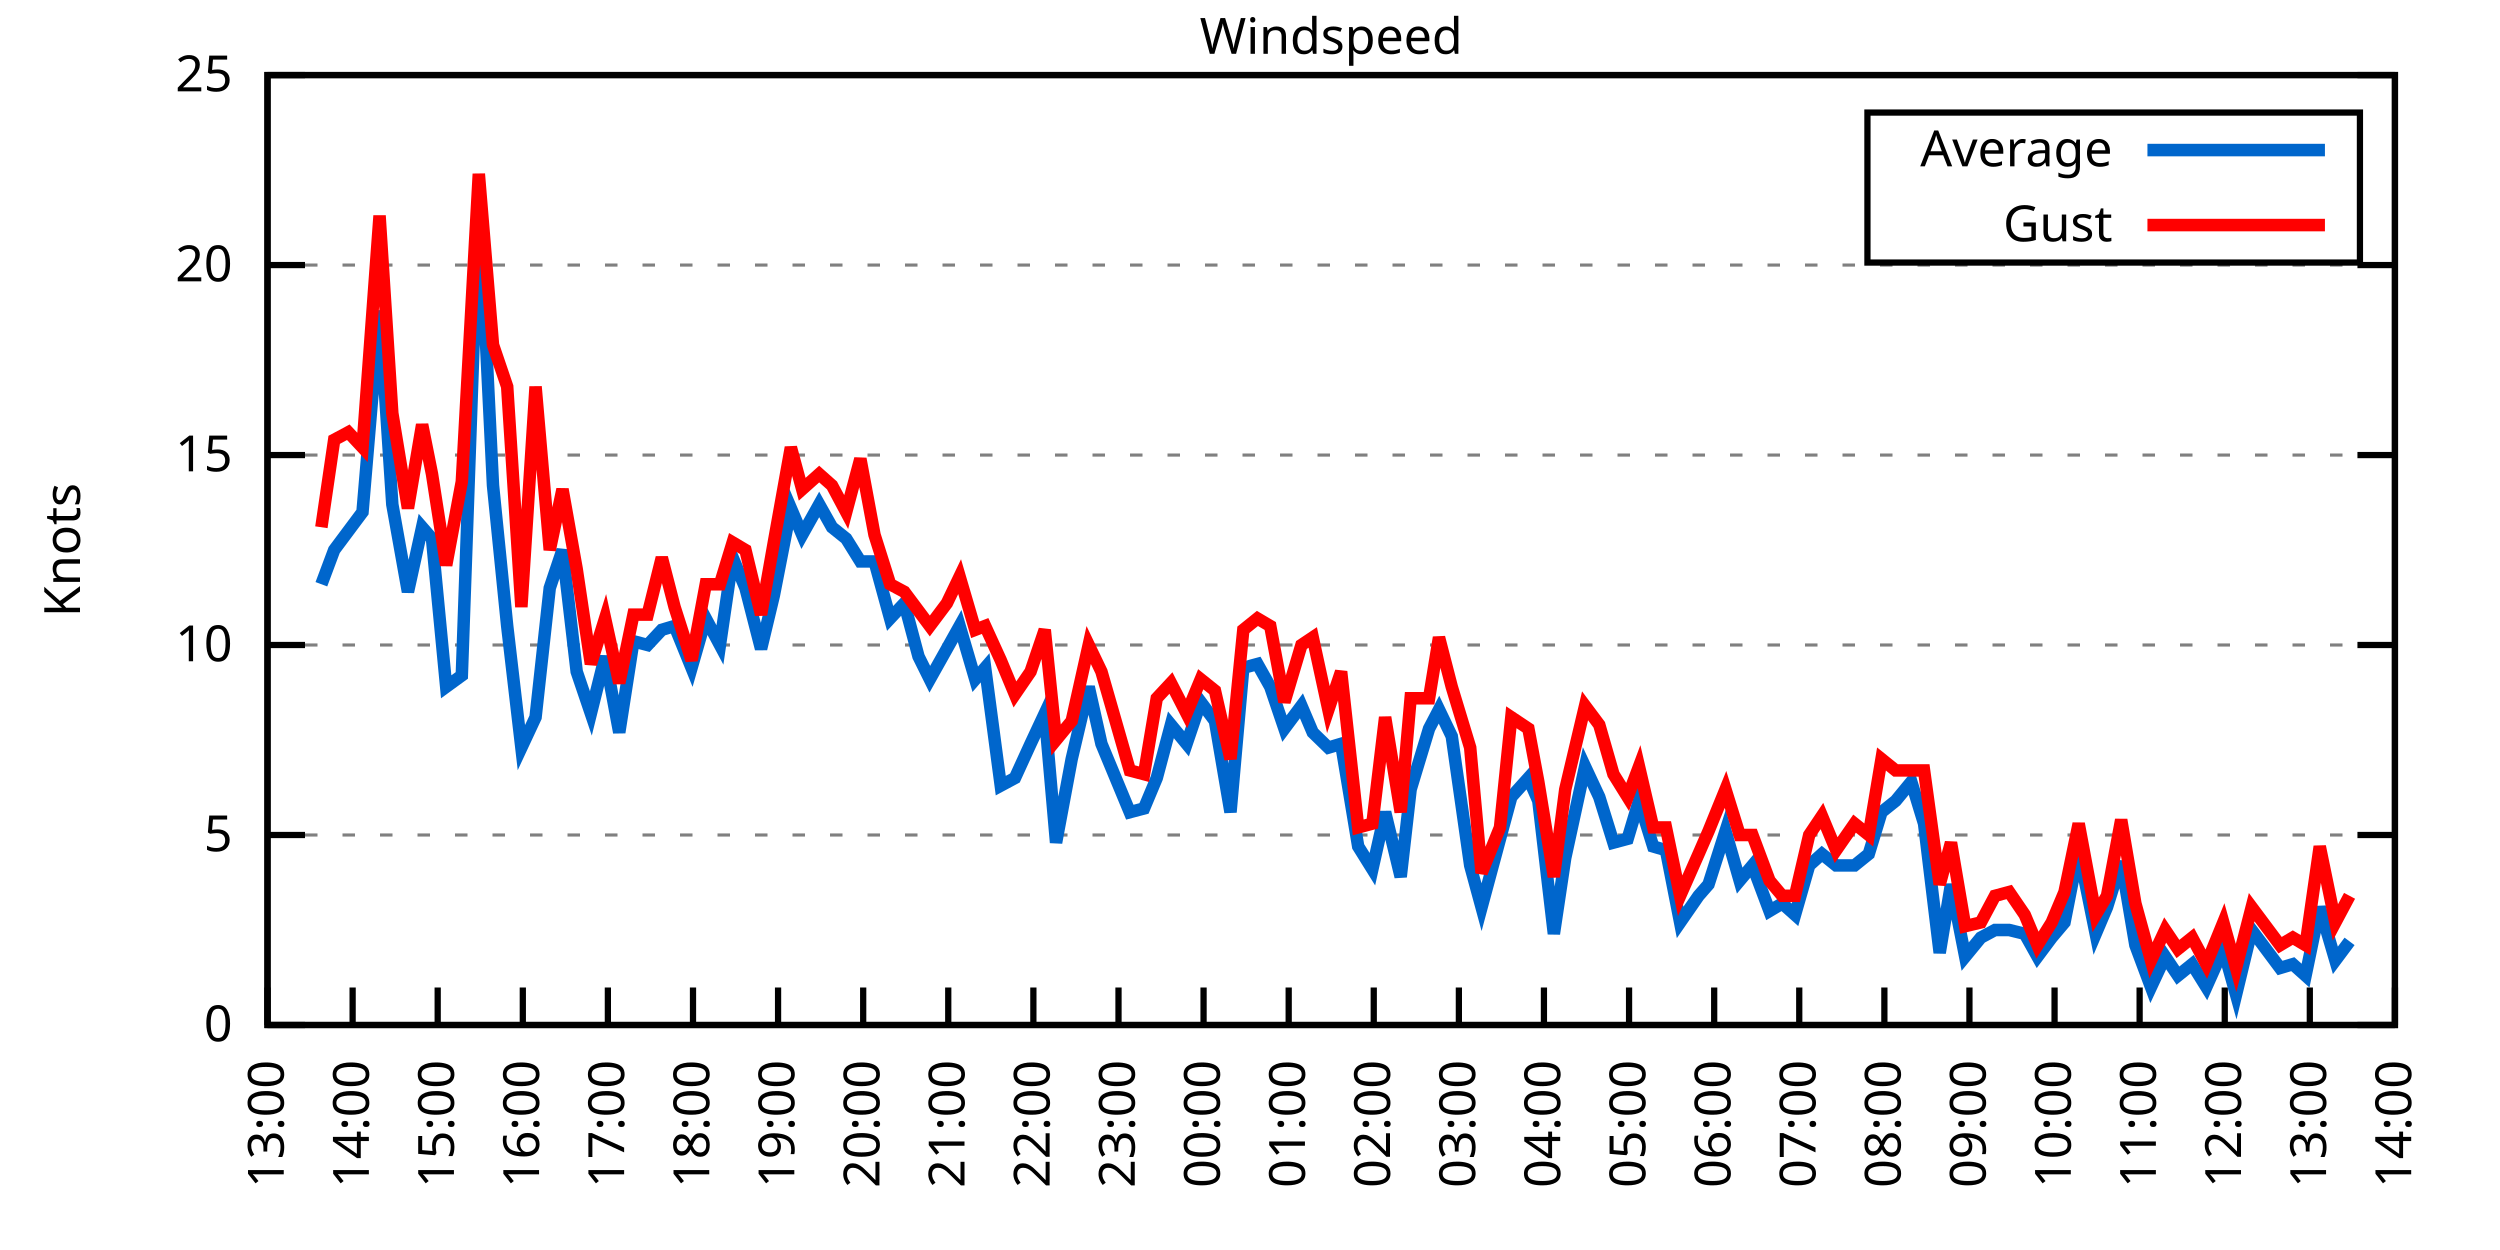
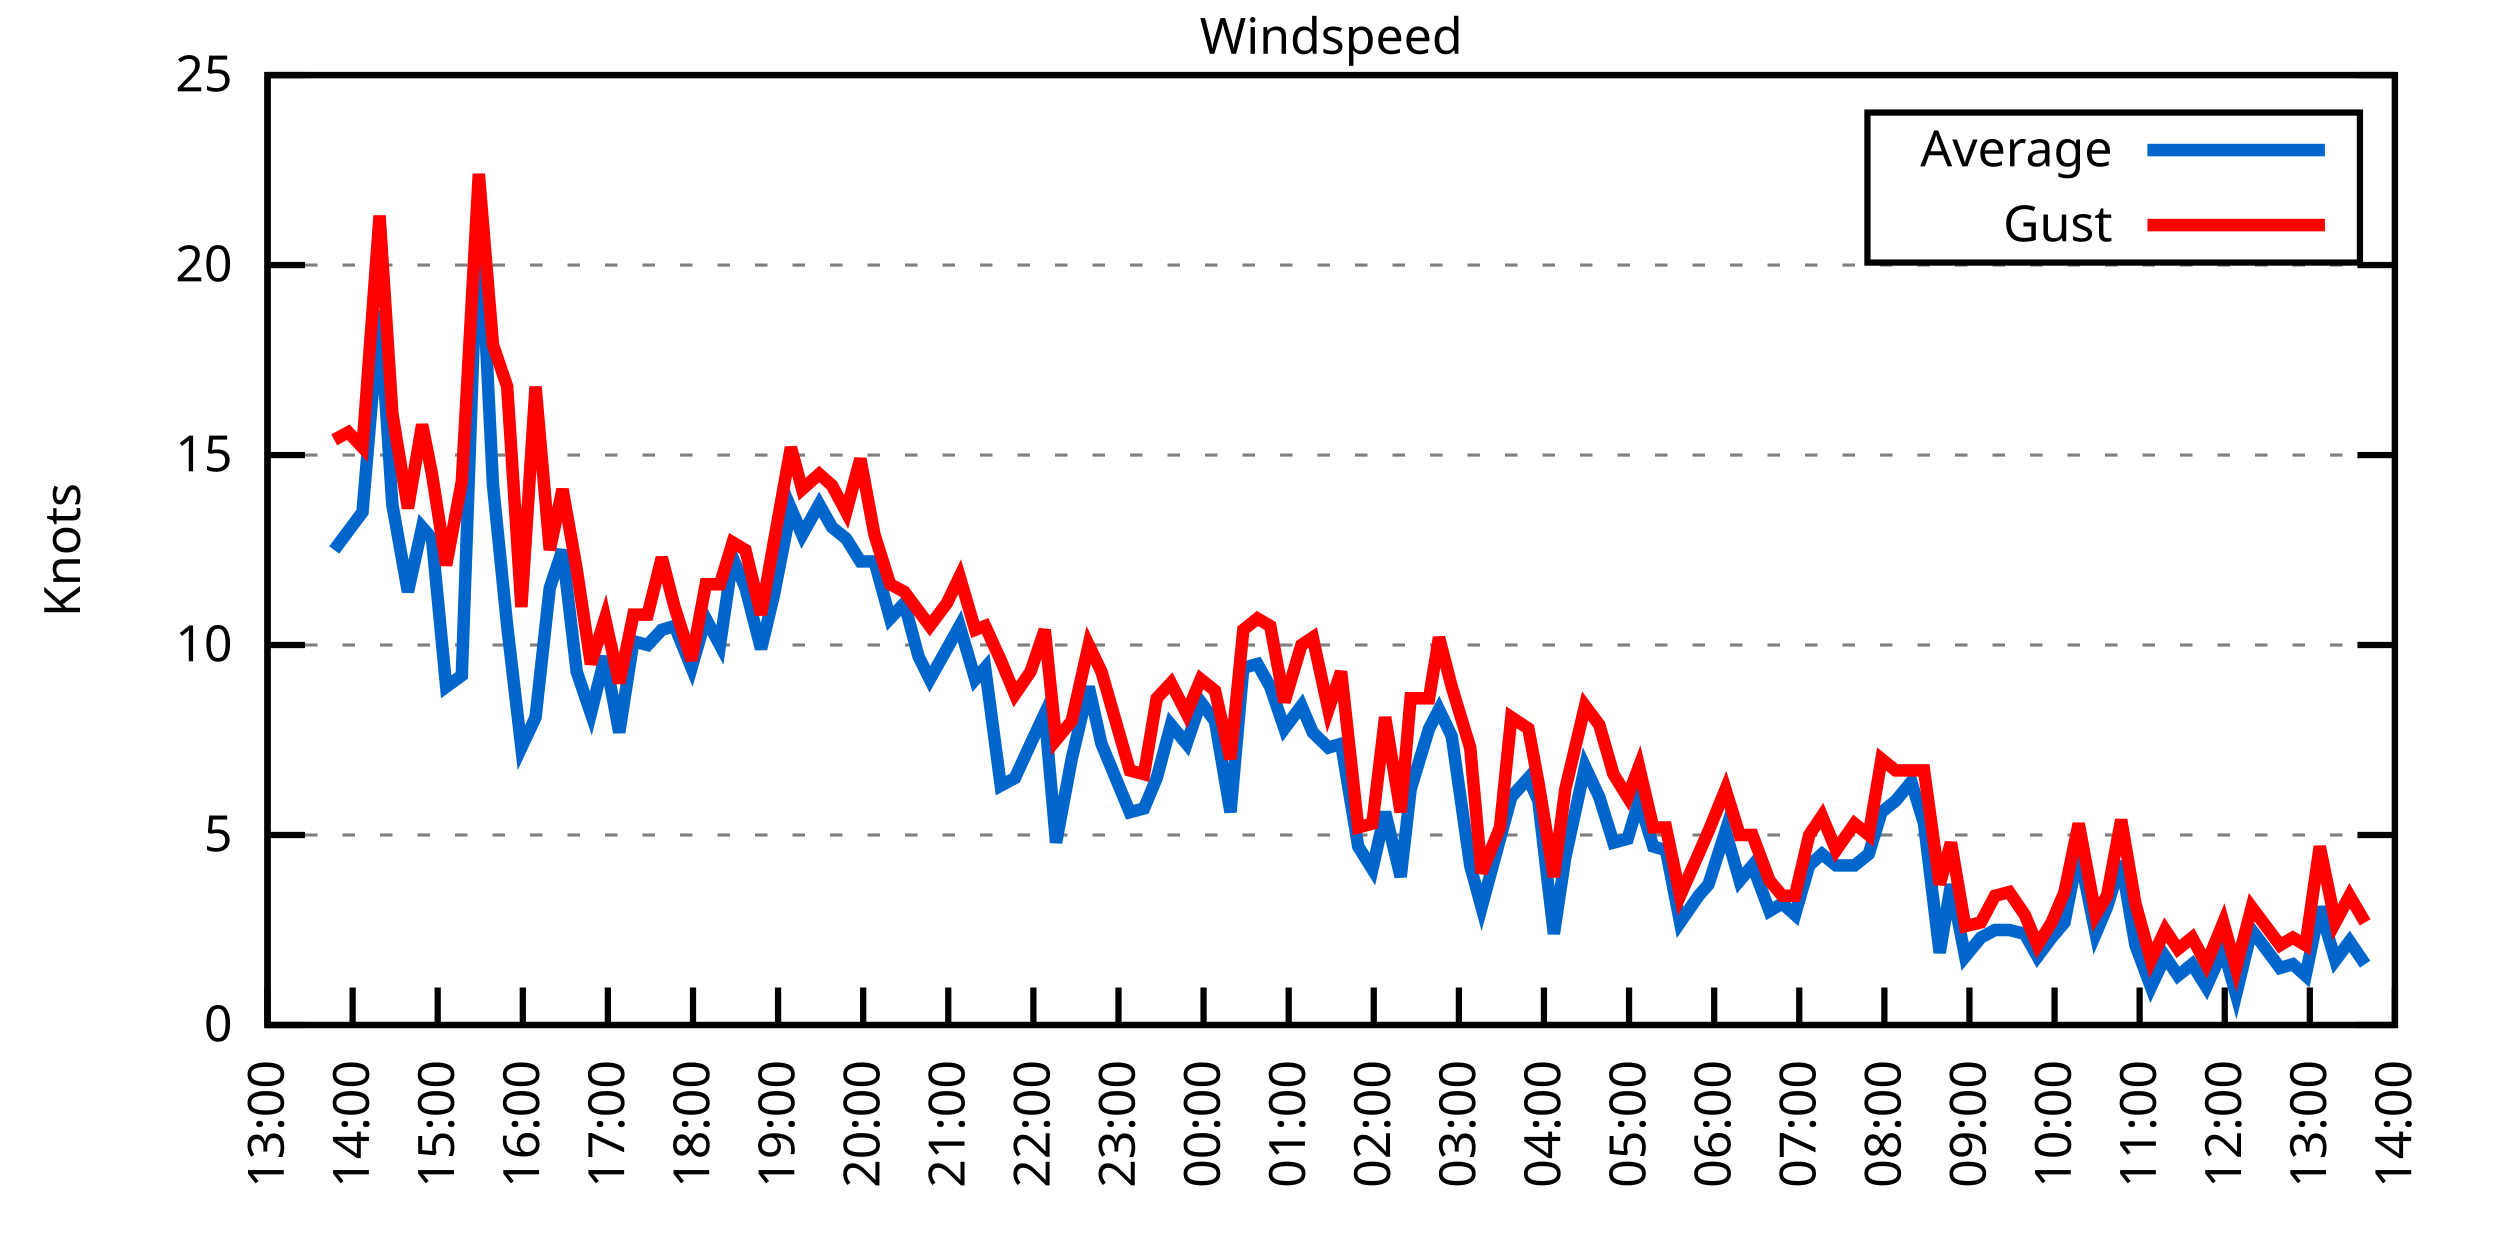
<svg xmlns="http://www.w3.org/2000/svg" xmlns:xlink="http://www.w3.org/1999/xlink" width="400" height="200" viewBox="0 0 400 200">
  <g id="gnuplot_canvas">
    <rect x="0" y="0" width="400" height="200" fill="none" />
    <defs>
      <circle id="gpDot" r="0.5" stroke-width="0.5" stroke="currentColor" />
      <path id="gpPt0" stroke-width="0.333" stroke="currentColor" d="M-1,0 h2 M0,-1 v2" />
      <path id="gpPt1" stroke-width="0.333" stroke="currentColor" d="M-1,-1 L1,1 M1,-1 L-1,1" />
      <path id="gpPt2" stroke-width="0.333" stroke="currentColor" d="M-1,0 L1,0 M0,-1 L0,1 M-1,-1 L1,1 M-1,1 L1,-1" />
      <rect id="gpPt3" stroke-width="0.333" stroke="currentColor" x="-1" y="-1" width="2" height="2" />
      <rect id="gpPt4" stroke-width="0.333" stroke="currentColor" fill="currentColor" x="-1" y="-1" width="2" height="2" />
      <circle id="gpPt5" stroke-width="0.333" stroke="currentColor" cx="0" cy="0" r="1" />
      <use xlink:href="#gpPt5" id="gpPt6" fill="currentColor" stroke="none" />
      <path id="gpPt7" stroke-width="0.333" stroke="currentColor" d="M0,-1.33 L-1.33,0.67 L1.33,0.67 z" />
      <use xlink:href="#gpPt7" id="gpPt8" fill="currentColor" stroke="none" />
      <use xlink:href="#gpPt7" id="gpPt9" stroke="currentColor" transform="rotate(180)" />
      <use xlink:href="#gpPt9" id="gpPt10" fill="currentColor" stroke="none" />
      <use xlink:href="#gpPt3" id="gpPt11" stroke="currentColor" transform="rotate(45)" />
      <use xlink:href="#gpPt11" id="gpPt12" fill="currentColor" stroke="none" />
      <path id="gpPt13" stroke-width="0.333" stroke="currentColor" d="M0,1.330 L1.265,0.411 L0.782,-1.067 L-0.782,-1.076 L-1.265,0.411 z" />
      <use xlink:href="#gpPt13" id="gpPt14" fill="currentColor" stroke="none" />
      <filter id="textbox" filterUnits="objectBoundingBox" x="0" y="0" height="1" width="1">
        <feFlood flood-color="white" flood-opacity="1" result="bgnd" />
        <feComposite in="SourceGraphic" in2="bgnd" operator="atop" />
      </filter>
      <filter id="greybox" filterUnits="objectBoundingBox" x="0" y="0" height="1" width="1">
        <feFlood flood-color="lightgrey" flood-opacity="1" result="grey" />
        <feComposite in="SourceGraphic" in2="grey" operator="atop" />
      </filter>
    </defs>
    <g fill="none" color="white" stroke="currentColor" stroke-width="1.00" stroke-linecap="butt" stroke-linejoin="miter">
</g>
    <g fill="none" color="black" stroke="currentColor" stroke-width="1.00" stroke-linecap="butt" stroke-linejoin="miter">
      <g stroke="none" shape-rendering="crispEdges">
        <polygon fill="rgb(255, 255, 255)" points="42.80,164.00 383.18,164.00 383.18,12.02 42.80,12.02 " />
      </g>
    </g>
    <g fill="none" color="black" stroke="currentColor" stroke-width="1.00" stroke-linecap="butt" stroke-linejoin="miter">
</g>
    <g fill="none" color="black" stroke="black" stroke-width="0.50" stroke-linecap="butt" stroke-linejoin="miter">
</g>
    <g fill="none" color="gray" stroke="currentColor" stroke-width="0.50" stroke-linecap="butt" stroke-linejoin="miter">
      <path stroke="gray" stroke-dasharray="2,4" class="gridline" d="M42.80,164.00 L383.19,164.00  " />
    </g>
    <g fill="none" color="gray" stroke="gray" stroke-width="1.00" stroke-linecap="butt" stroke-linejoin="miter">
</g>
    <g fill="none" color="black" stroke="currentColor" stroke-width="1.00" stroke-linecap="butt" stroke-linejoin="miter">
      <path stroke="black" d="M42.80,164.00 L48.80,164.00 M383.19,164.00 L377.19,164.00  " />
      <g transform="translate(37.20,166.60)" stroke="none" fill="black" font-family="Sans" font-size="8.00" text-anchor="end">
        <text>
          <tspan font-family="Sans"> 0</tspan>
        </text>
      </g>
    </g>
    <g fill="none" color="black" stroke="currentColor" stroke-width="1.00" stroke-linecap="butt" stroke-linejoin="miter">
</g>
    <g fill="none" color="black" stroke="black" stroke-width="0.50" stroke-linecap="butt" stroke-linejoin="miter">
</g>
    <g fill="none" color="gray" stroke="currentColor" stroke-width="0.50" stroke-linecap="butt" stroke-linejoin="miter">
      <path stroke="gray" stroke-dasharray="2,4" class="gridline" d="M42.80,133.60 L383.19,133.60  " />
    </g>
    <g fill="none" color="gray" stroke="gray" stroke-width="1.00" stroke-linecap="butt" stroke-linejoin="miter">
</g>
    <g fill="none" color="black" stroke="currentColor" stroke-width="1.00" stroke-linecap="butt" stroke-linejoin="miter">
      <path stroke="black" d="M42.80,133.60 L48.80,133.60 M383.19,133.60 L377.19,133.60  " />
      <g transform="translate(37.20,136.20)" stroke="none" fill="black" font-family="Sans" font-size="8.00" text-anchor="end">
        <text>
          <tspan font-family="Sans"> 5</tspan>
        </text>
      </g>
    </g>
    <g fill="none" color="black" stroke="currentColor" stroke-width="1.00" stroke-linecap="butt" stroke-linejoin="miter">
</g>
    <g fill="none" color="black" stroke="black" stroke-width="0.50" stroke-linecap="butt" stroke-linejoin="miter">
</g>
    <g fill="none" color="gray" stroke="currentColor" stroke-width="0.50" stroke-linecap="butt" stroke-linejoin="miter">
      <path stroke="gray" stroke-dasharray="2,4" class="gridline" d="M42.80,103.20 L383.19,103.20  " />
    </g>
    <g fill="none" color="gray" stroke="gray" stroke-width="1.00" stroke-linecap="butt" stroke-linejoin="miter">
</g>
    <g fill="none" color="black" stroke="currentColor" stroke-width="1.00" stroke-linecap="butt" stroke-linejoin="miter">
      <path stroke="black" d="M42.80,103.20 L48.80,103.20 M383.19,103.20 L377.19,103.20  " />
      <g transform="translate(37.20,105.80)" stroke="none" fill="black" font-family="Sans" font-size="8.00" text-anchor="end">
        <text>
          <tspan font-family="Sans"> 10</tspan>
        </text>
      </g>
    </g>
    <g fill="none" color="black" stroke="currentColor" stroke-width="1.00" stroke-linecap="butt" stroke-linejoin="miter">
</g>
    <g fill="none" color="black" stroke="black" stroke-width="0.50" stroke-linecap="butt" stroke-linejoin="miter">
</g>
    <g fill="none" color="gray" stroke="currentColor" stroke-width="0.50" stroke-linecap="butt" stroke-linejoin="miter">
      <path stroke="gray" stroke-dasharray="2,4" class="gridline" d="M42.80,72.81 L383.19,72.81  " />
    </g>
    <g fill="none" color="gray" stroke="gray" stroke-width="1.00" stroke-linecap="butt" stroke-linejoin="miter">
</g>
    <g fill="none" color="black" stroke="currentColor" stroke-width="1.00" stroke-linecap="butt" stroke-linejoin="miter">
      <path stroke="black" d="M42.80,72.81 L48.80,72.81 M383.19,72.81 L377.19,72.81  " />
      <g transform="translate(37.20,75.41)" stroke="none" fill="black" font-family="Sans" font-size="8.00" text-anchor="end">
        <text>
          <tspan font-family="Sans"> 15</tspan>
        </text>
      </g>
    </g>
    <g fill="none" color="black" stroke="currentColor" stroke-width="1.00" stroke-linecap="butt" stroke-linejoin="miter">
</g>
    <g fill="none" color="black" stroke="black" stroke-width="0.50" stroke-linecap="butt" stroke-linejoin="miter">
</g>
    <g fill="none" color="gray" stroke="currentColor" stroke-width="0.50" stroke-linecap="butt" stroke-linejoin="miter">
      <path stroke="gray" stroke-dasharray="2,4" class="gridline" d="M42.80,42.41 L383.19,42.41  " />
    </g>
    <g fill="none" color="gray" stroke="gray" stroke-width="1.00" stroke-linecap="butt" stroke-linejoin="miter">
</g>
    <g fill="none" color="black" stroke="currentColor" stroke-width="1.00" stroke-linecap="butt" stroke-linejoin="miter">
      <path stroke="black" d="M42.80,42.41 L48.80,42.41 M383.19,42.41 L377.19,42.41  " />
      <g transform="translate(37.20,45.01)" stroke="none" fill="black" font-family="Sans" font-size="8.00" text-anchor="end">
        <text>
          <tspan font-family="Sans"> 20</tspan>
        </text>
      </g>
    </g>
    <g fill="none" color="black" stroke="currentColor" stroke-width="1.00" stroke-linecap="butt" stroke-linejoin="miter">
</g>
    <g fill="none" color="black" stroke="black" stroke-width="0.50" stroke-linecap="butt" stroke-linejoin="miter">
</g>
    <g fill="none" color="gray" stroke="currentColor" stroke-width="0.50" stroke-linecap="butt" stroke-linejoin="miter">
      <path stroke="gray" stroke-dasharray="2,4" class="gridline" d="M42.80,12.01 L383.19,12.01  " />
    </g>
    <g fill="none" color="gray" stroke="gray" stroke-width="1.00" stroke-linecap="butt" stroke-linejoin="miter">
</g>
    <g fill="none" color="black" stroke="currentColor" stroke-width="1.00" stroke-linecap="butt" stroke-linejoin="miter">
      <path stroke="black" d="M42.80,12.01 L48.80,12.01 M383.19,12.01 L377.19,12.01  " />
      <g transform="translate(37.20,14.61)" stroke="none" fill="black" font-family="Sans" font-size="8.00" text-anchor="end">
        <text>
          <tspan font-family="Sans"> 25</tspan>
        </text>
      </g>
    </g>
    <g fill="none" color="black" stroke="currentColor" stroke-width="1.00" stroke-linecap="butt" stroke-linejoin="miter">
      <path stroke="black" d="M42.80,164.00 L42.80,158.00  " />
      <g transform="translate(45.40,169.60) rotate(270.00)" stroke="none" fill="black" font-family="Sans" font-size="8.00" text-anchor="end">
        <text>
          <tspan font-family="Sans">13:00</tspan>
        </text>
      </g>
    </g>
    <g fill="none" color="black" stroke="currentColor" stroke-width="1.00" stroke-linecap="butt" stroke-linejoin="miter">
      <path stroke="black" d="M56.42,164.00 L56.42,158.00  " />
      <g transform="translate(59.02,169.60) rotate(270.00)" stroke="none" fill="black" font-family="Sans" font-size="8.00" text-anchor="end">
        <text>
          <tspan font-family="Sans">14:00</tspan>
        </text>
      </g>
    </g>
    <g fill="none" color="black" stroke="currentColor" stroke-width="1.00" stroke-linecap="butt" stroke-linejoin="miter">
      <path stroke="black" d="M70.03,164.00 L70.03,158.00  " />
      <g transform="translate(72.63,169.60) rotate(270.00)" stroke="none" fill="black" font-family="Sans" font-size="8.00" text-anchor="end">
        <text>
          <tspan font-family="Sans">15:00</tspan>
        </text>
      </g>
    </g>
    <g fill="none" color="black" stroke="currentColor" stroke-width="1.00" stroke-linecap="butt" stroke-linejoin="miter">
      <path stroke="black" d="M83.65,164.00 L83.65,158.00  " />
      <g transform="translate(86.25,169.60) rotate(270.00)" stroke="none" fill="black" font-family="Sans" font-size="8.00" text-anchor="end">
        <text>
          <tspan font-family="Sans">16:00</tspan>
        </text>
      </g>
    </g>
    <g fill="none" color="black" stroke="currentColor" stroke-width="1.00" stroke-linecap="butt" stroke-linejoin="miter">
      <path stroke="black" d="M97.26,164.00 L97.26,158.00  " />
      <g transform="translate(99.86,169.60) rotate(270.00)" stroke="none" fill="black" font-family="Sans" font-size="8.00" text-anchor="end">
        <text>
          <tspan font-family="Sans">17:00</tspan>
        </text>
      </g>
    </g>
    <g fill="none" color="black" stroke="currentColor" stroke-width="1.00" stroke-linecap="butt" stroke-linejoin="miter">
      <path stroke="black" d="M110.88,164.00 L110.88,158.00  " />
      <g transform="translate(113.48,169.60) rotate(270.00)" stroke="none" fill="black" font-family="Sans" font-size="8.00" text-anchor="end">
        <text>
          <tspan font-family="Sans">18:00</tspan>
        </text>
      </g>
    </g>
    <g fill="none" color="black" stroke="currentColor" stroke-width="1.00" stroke-linecap="butt" stroke-linejoin="miter">
      <path stroke="black" d="M124.49,164.00 L124.49,158.00  " />
      <g transform="translate(127.09,169.60) rotate(270.00)" stroke="none" fill="black" font-family="Sans" font-size="8.00" text-anchor="end">
        <text>
          <tspan font-family="Sans">19:00</tspan>
        </text>
      </g>
    </g>
    <g fill="none" color="black" stroke="currentColor" stroke-width="1.00" stroke-linecap="butt" stroke-linejoin="miter">
      <path stroke="black" d="M138.11,164.00 L138.11,158.00  " />
      <g transform="translate(140.71,169.60) rotate(270.00)" stroke="none" fill="black" font-family="Sans" font-size="8.00" text-anchor="end">
        <text>
          <tspan font-family="Sans">20:00</tspan>
        </text>
      </g>
    </g>
    <g fill="none" color="black" stroke="currentColor" stroke-width="1.00" stroke-linecap="butt" stroke-linejoin="miter">
      <path stroke="black" d="M151.72,164.00 L151.72,158.00  " />
      <g transform="translate(154.32,169.60) rotate(270.00)" stroke="none" fill="black" font-family="Sans" font-size="8.00" text-anchor="end">
        <text>
          <tspan font-family="Sans">21:00</tspan>
        </text>
      </g>
    </g>
    <g fill="none" color="black" stroke="currentColor" stroke-width="1.00" stroke-linecap="butt" stroke-linejoin="miter">
      <path stroke="black" d="M165.34,164.00 L165.34,158.00  " />
      <g transform="translate(167.94,169.60) rotate(270.00)" stroke="none" fill="black" font-family="Sans" font-size="8.00" text-anchor="end">
        <text>
          <tspan font-family="Sans">22:00</tspan>
        </text>
      </g>
    </g>
    <g fill="none" color="black" stroke="currentColor" stroke-width="1.00" stroke-linecap="butt" stroke-linejoin="miter">
      <path stroke="black" d="M178.96,164.00 L178.96,158.00  " />
      <g transform="translate(181.56,169.60) rotate(270.00)" stroke="none" fill="black" font-family="Sans" font-size="8.00" text-anchor="end">
        <text>
          <tspan font-family="Sans">23:00</tspan>
        </text>
      </g>
    </g>
    <g fill="none" color="black" stroke="currentColor" stroke-width="1.00" stroke-linecap="butt" stroke-linejoin="miter">
      <path stroke="black" d="M192.57,164.00 L192.57,158.00  " />
      <g transform="translate(195.17,169.60) rotate(270.00)" stroke="none" fill="black" font-family="Sans" font-size="8.00" text-anchor="end">
        <text>
          <tspan font-family="Sans">00:00</tspan>
        </text>
      </g>
    </g>
    <g fill="none" color="black" stroke="currentColor" stroke-width="1.00" stroke-linecap="butt" stroke-linejoin="miter">
      <path stroke="black" d="M206.19,164.00 L206.19,158.00  " />
      <g transform="translate(208.79,169.60) rotate(270.00)" stroke="none" fill="black" font-family="Sans" font-size="8.00" text-anchor="end">
        <text>
          <tspan font-family="Sans">01:00</tspan>
        </text>
      </g>
    </g>
    <g fill="none" color="black" stroke="currentColor" stroke-width="1.00" stroke-linecap="butt" stroke-linejoin="miter">
      <path stroke="black" d="M219.80,164.00 L219.80,158.00  " />
      <g transform="translate(222.40,169.60) rotate(270.00)" stroke="none" fill="black" font-family="Sans" font-size="8.00" text-anchor="end">
        <text>
          <tspan font-family="Sans">02:00</tspan>
        </text>
      </g>
    </g>
    <g fill="none" color="black" stroke="currentColor" stroke-width="1.00" stroke-linecap="butt" stroke-linejoin="miter">
      <path stroke="black" d="M233.42,164.00 L233.42,158.00  " />
      <g transform="translate(236.02,169.60) rotate(270.00)" stroke="none" fill="black" font-family="Sans" font-size="8.00" text-anchor="end">
        <text>
          <tspan font-family="Sans">03:00</tspan>
        </text>
      </g>
    </g>
    <g fill="none" color="black" stroke="currentColor" stroke-width="1.00" stroke-linecap="butt" stroke-linejoin="miter">
      <path stroke="black" d="M247.03,164.00 L247.03,158.00  " />
      <g transform="translate(249.63,169.60) rotate(270.00)" stroke="none" fill="black" font-family="Sans" font-size="8.00" text-anchor="end">
        <text>
          <tspan font-family="Sans">04:00</tspan>
        </text>
      </g>
    </g>
    <g fill="none" color="black" stroke="currentColor" stroke-width="1.00" stroke-linecap="butt" stroke-linejoin="miter">
      <path stroke="black" d="M260.65,164.00 L260.65,158.00  " />
      <g transform="translate(263.25,169.60) rotate(270.00)" stroke="none" fill="black" font-family="Sans" font-size="8.00" text-anchor="end">
        <text>
          <tspan font-family="Sans">05:00</tspan>
        </text>
      </g>
    </g>
    <g fill="none" color="black" stroke="currentColor" stroke-width="1.00" stroke-linecap="butt" stroke-linejoin="miter">
      <path stroke="black" d="M274.27,164.00 L274.27,158.00  " />
      <g transform="translate(276.87,169.60) rotate(270.00)" stroke="none" fill="black" font-family="Sans" font-size="8.00" text-anchor="end">
        <text>
          <tspan font-family="Sans">06:00</tspan>
        </text>
      </g>
    </g>
    <g fill="none" color="black" stroke="currentColor" stroke-width="1.00" stroke-linecap="butt" stroke-linejoin="miter">
      <path stroke="black" d="M287.88,164.00 L287.88,158.00  " />
      <g transform="translate(290.48,169.60) rotate(270.00)" stroke="none" fill="black" font-family="Sans" font-size="8.00" text-anchor="end">
        <text>
          <tspan font-family="Sans">07:00</tspan>
        </text>
      </g>
    </g>
    <g fill="none" color="black" stroke="currentColor" stroke-width="1.00" stroke-linecap="butt" stroke-linejoin="miter">
      <path stroke="black" d="M301.50,164.00 L301.50,158.00  " />
      <g transform="translate(304.10,169.60) rotate(270.00)" stroke="none" fill="black" font-family="Sans" font-size="8.00" text-anchor="end">
        <text>
          <tspan font-family="Sans">08:00</tspan>
        </text>
      </g>
    </g>
    <g fill="none" color="black" stroke="currentColor" stroke-width="1.00" stroke-linecap="butt" stroke-linejoin="miter">
      <path stroke="black" d="M315.11,164.00 L315.11,158.00  " />
      <g transform="translate(317.71,169.60) rotate(270.00)" stroke="none" fill="black" font-family="Sans" font-size="8.00" text-anchor="end">
        <text>
          <tspan font-family="Sans">09:00</tspan>
        </text>
      </g>
    </g>
    <g fill="none" color="black" stroke="currentColor" stroke-width="1.00" stroke-linecap="butt" stroke-linejoin="miter">
      <path stroke="black" d="M328.73,164.00 L328.73,158.00  " />
      <g transform="translate(331.33,169.60) rotate(270.00)" stroke="none" fill="black" font-family="Sans" font-size="8.00" text-anchor="end">
        <text>
          <tspan font-family="Sans">10:00</tspan>
        </text>
      </g>
    </g>
    <g fill="none" color="black" stroke="currentColor" stroke-width="1.00" stroke-linecap="butt" stroke-linejoin="miter">
      <path stroke="black" d="M342.34,164.00 L342.34,158.00  " />
      <g transform="translate(344.94,169.60) rotate(270.00)" stroke="none" fill="black" font-family="Sans" font-size="8.00" text-anchor="end">
        <text>
          <tspan font-family="Sans">11:00</tspan>
        </text>
      </g>
    </g>
    <g fill="none" color="black" stroke="currentColor" stroke-width="1.00" stroke-linecap="butt" stroke-linejoin="miter">
      <path stroke="black" d="M355.96,164.00 L355.96,158.00  " />
      <g transform="translate(358.56,169.60) rotate(270.00)" stroke="none" fill="black" font-family="Sans" font-size="8.00" text-anchor="end">
        <text>
          <tspan font-family="Sans">12:00</tspan>
        </text>
      </g>
    </g>
    <g fill="none" color="black" stroke="currentColor" stroke-width="1.00" stroke-linecap="butt" stroke-linejoin="miter">
      <path stroke="black" d="M369.57,164.00 L369.57,158.00  " />
      <g transform="translate(372.17,169.60) rotate(270.00)" stroke="none" fill="black" font-family="Sans" font-size="8.00" text-anchor="end">
        <text>
          <tspan font-family="Sans">13:00</tspan>
        </text>
      </g>
    </g>
    <g fill="none" color="black" stroke="currentColor" stroke-width="1.00" stroke-linecap="butt" stroke-linejoin="miter">
      <path stroke="black" d="M383.19,164.00 L383.19,158.00  " />
      <g transform="translate(385.79,169.60) rotate(270.00)" stroke="none" fill="black" font-family="Sans" font-size="8.00" text-anchor="end">
        <text>
          <tspan font-family="Sans">14:00</tspan>
        </text>
      </g>
    </g>
    <g fill="none" color="black" stroke="currentColor" stroke-width="1.00" stroke-linecap="butt" stroke-linejoin="miter">
</g>
    <g fill="none" color="black" stroke="currentColor" stroke-width="1.00" stroke-linecap="butt" stroke-linejoin="miter">
      <path stroke="black" d="M42.80,12.01 L42.80,164.00 L383.19,164.00 L383.19,12.01 L42.80,12.01 Z  " />
    </g>
    <g fill="none" color="black" stroke="currentColor" stroke-width="1.00" stroke-linecap="butt" stroke-linejoin="miter">
</g>
    <g fill="none" color="black" stroke="currentColor" stroke-width="1.00" stroke-linecap="butt" stroke-linejoin="miter">
      <path stroke="black" d="M298.79,42.01 L298.79,18.01 L377.59,18.01 L377.59,42.01 L298.79,42.01 Z  " />
    </g>
    <g id="Windspeed_plot_1">
      <g fill="none" color="white" stroke="black" stroke-width="2.00" stroke-linecap="butt" stroke-linejoin="miter">
</g>
      <g fill="none" color="black" stroke="currentColor" stroke-width="2.00" stroke-linecap="butt" stroke-linejoin="miter">
        <g transform="translate(337.99,26.61)" stroke="none" fill="black" font-family="Sans" font-size="8.00" text-anchor="end">
          <text>
            <tspan font-family="Sans">Average</tspan>
          </text>
        </g>
      </g>
      <g fill="none" color="black" stroke="currentColor" stroke-width="2.00" stroke-linecap="butt" stroke-linejoin="miter">
-         <path stroke="rgb(  0, 102, 204)" d="M343.59,24.01 L371.99,24.01 M51.42,93.48 L53.47,88.00 L55.73,84.97 L58.00,81.93 L60.73,49.70 L62.77,80.71   L65.27,94.69 L67.54,84.36 L69.12,86.18 L71.39,109.89 L73.89,108.07 L76.61,31.46 L78.88,77.67 L81.15,100.16   L83.42,119.62 L85.69,114.76 L87.96,94.08 L90.00,88.00 L92.27,107.46 L94.54,114.15 L96.81,105.03 L99.08,117.19   L101.35,102.60 L103.62,103.20 L105.89,100.77 L107.93,100.16 L110.65,106.85 L112.92,98.95 L115.19,103.20 L117.23,89.22   L119.27,94.08 L121.77,103.81 L123.81,95.30 L126.54,81.32 L128.35,85.57 L131.07,80.71 L133.12,84.36 L135.39,86.18   L137.66,89.83 L139.92,89.83 L142.42,98.95 L144.69,96.52 L146.96,105.03 L148.77,108.68 L151.50,103.81 L153.54,100.16   L156.04,108.68 L157.62,106.85 L160.12,125.70 L162.39,124.48 L164.89,119.01 L167.16,114.15 L168.97,134.82 L171.47,121.44   L174.19,109.89 L176.23,119.01 L178.50,124.48 L180.77,129.95 L183.04,129.35 L185.08,124.48 L187.35,115.97 L189.85,119.01   L192.12,112.32 L194.39,115.36 L196.88,129.95 L198.93,106.85 L201.19,106.24 L203.24,109.89 L205.51,116.58 L208.23,112.93   L210.04,117.19 L212.54,119.62 L214.58,119.01 L217.31,135.43 L219.58,139.07 L221.62,129.95 L224.11,140.29 L225.70,126.31   L228.65,116.58 L230.24,113.54 L232.28,117.80 L235.23,138.47 L237.05,145.15 L240.00,134.21 L241.81,127.52 L244.54,124.48   L246.13,128.13 L248.62,149.41 L250.44,137.25 L253.61,122.66 L255.88,127.52 L258.15,134.82 L260.42,134.21 L262.24,128.13   L264.51,135.43 L266.55,136.03 L268.82,147.59 L271.77,143.33 L273.36,141.51 L276.08,132.99 L278.35,140.90 L280.39,138.47   L283.12,145.76 L285.16,144.55 L287.20,146.37 L289.47,138.47 L291.51,136.64 L293.78,138.47 L296.73,138.47 L299.00,136.64   L301.04,129.95 L303.31,128.13 L305.81,125.09 L307.85,131.78 L310.35,152.45 L312.16,141.51 L314.43,153.06 L316.93,150.02   L319.20,148.80 L321.47,148.80 L323.96,149.41 L326.00,153.06 L328.27,150.02 L330.32,147.59 L332.59,136.03 L335.31,149.41   L337.12,145.15 L339.39,137.86 L341.66,151.23 L344.16,157.92 L346.43,153.06 L348.47,156.10 L350.74,154.27 L353.01,157.92   L355.73,151.84 L357.77,159.14 L360.27,148.80 L362.54,151.84 L364.81,154.88 L366.85,154.27 L368.89,156.10 L371.16,145.15   L373.66,153.66 L375.93,150.62  " />
+         <path stroke="rgb(  0, 102, 204)" d="M343.59,24.01 L371.99,24.01 M53.47,88.00 L55.73,84.97 L58.00,81.93 L60.73,49.70 L62.77,80.71 L65.27,94.69   L67.54,84.36 L69.12,86.18 L71.39,109.89 L73.89,108.07 L76.61,31.46 L78.88,77.67 L81.15,100.16 L83.42,119.62   L85.69,114.76 L87.96,94.08 L90.00,88.00 L92.27,107.46 L94.54,114.15 L96.81,105.03 L99.08,117.19 L101.35,102.60   L103.62,103.20 L105.89,100.77 L107.93,100.16 L110.65,106.85 L112.92,98.95 L115.19,103.20 L117.23,89.22 L119.27,94.08   L121.77,103.81 L123.81,95.30 L126.54,81.32 L128.35,85.57 L131.07,80.71 L133.12,84.36 L135.39,86.18 L137.66,89.83   L139.92,89.83 L142.42,98.95 L144.69,96.52 L146.96,105.03 L148.77,108.68 L151.50,103.81 L153.54,100.16 L156.04,108.68   L157.62,106.85 L160.12,125.70 L162.39,124.48 L164.89,119.01 L167.16,114.15 L168.97,134.82 L171.47,121.44 L174.19,109.89   L176.23,119.01 L178.50,124.48 L180.77,129.95 L183.04,129.35 L185.08,124.48 L187.35,115.97 L189.85,119.01 L192.12,112.32   L194.39,115.36 L196.88,129.95 L198.93,106.85 L201.19,106.24 L203.24,109.89 L205.51,116.58 L208.23,112.93 L210.04,117.19   L212.54,119.62 L214.58,119.01 L217.31,135.43 L219.58,139.07 L221.62,129.95 L224.11,140.29 L225.70,126.31 L228.65,116.58   L230.24,113.54 L232.28,117.80 L235.23,138.47 L237.05,145.15 L240.00,134.21 L241.81,127.52 L244.54,124.48 L246.13,128.13   L248.62,149.41 L250.44,137.25 L253.61,122.66 L255.88,127.52 L258.15,134.82 L260.42,134.21 L262.24,128.13 L264.51,135.43   L266.55,136.03 L268.82,147.59 L271.77,143.33 L273.36,141.51 L276.08,132.99 L278.35,140.90 L280.39,138.47 L283.12,145.76   L285.16,144.55 L287.20,146.37 L289.47,138.47 L291.51,136.64 L293.78,138.47 L296.73,138.47 L299.00,136.64 L301.04,129.95   L303.31,128.13 L305.81,125.09 L307.85,131.78 L310.35,152.45 L312.16,141.51 L314.43,153.06 L316.93,150.02 L319.20,148.80   L321.47,148.80 L323.96,149.41 L326.00,153.06 L328.27,150.02 L330.32,147.59 L332.59,136.03 L335.31,149.41 L337.12,145.15   L339.39,137.86 L341.66,151.23 L344.16,157.92 L346.43,153.06 L348.47,156.10 L350.74,154.27 L353.01,157.92 L355.73,151.84   L357.77,159.14 L360.27,148.80 L362.54,151.84 L364.81,154.88 L366.85,154.27 L368.89,156.10 L371.16,145.15 L373.66,153.66   L375.93,150.62 L378.42,154.27  " />
      </g>
    </g>
    <g id="Windspeed_plot_2">
      <g fill="none" color="black" stroke="currentColor" stroke-width="2.00" stroke-linecap="butt" stroke-linejoin="miter">
        <g transform="translate(337.99,38.61)" stroke="none" fill="black" font-family="Sans" font-size="8.00" text-anchor="end">
          <text>
            <tspan font-family="Sans">Gust</tspan>
          </text>
        </g>
      </g>
      <g fill="none" color="black" stroke="currentColor" stroke-width="2.00" stroke-linecap="butt" stroke-linejoin="miter">
-         <path stroke="rgb(255,   0,   0)" d="M343.59,36.01 L371.99,36.01 M51.42,84.36 L53.47,70.37 L55.73,69.16 L58.00,71.59 L60.73,34.50 L62.77,66.12   L65.27,81.32 L67.54,67.94 L69.12,75.85 L71.39,90.44 L73.89,77.06 L76.61,27.82 L78.88,55.18 L81.15,61.86   L83.42,97.12 L85.69,61.86 L87.96,88.00 L90.00,78.28 L92.27,91.04 L94.54,106.24 L96.81,98.95 L99.08,109.28   L101.35,98.34 L103.62,98.34 L105.89,89.22 L107.93,97.12 L110.65,105.64 L112.92,93.48 L115.19,93.48 L117.23,86.79   L119.27,88.00 L121.77,98.34 L123.81,86.79 L126.54,71.59 L128.35,78.28 L131.07,75.85 L133.12,77.67 L135.39,81.93   L137.66,73.41 L139.92,85.57 L142.42,93.48 L144.69,94.69 L146.96,97.73 L148.77,100.16 L151.50,96.52 L153.54,92.26   L156.04,100.77 L157.62,100.16 L160.12,105.64 L162.39,111.11 L164.89,107.46 L167.16,100.77 L168.97,118.40 L171.47,115.36   L174.19,103.20 L176.23,107.46 L178.50,115.36 L180.77,123.27 L183.04,123.87 L185.08,111.72 L187.35,109.28 L189.85,114.15   L192.12,108.68 L194.39,110.50 L196.88,121.44 L198.93,100.77 L201.19,98.95 L203.24,100.16 L205.51,112.32 L208.23,103.20   L210.04,101.99 L212.54,113.54 L214.58,107.46 L217.31,132.39 L219.58,131.78 L221.62,114.76 L224.11,129.95 L225.70,111.72   L228.65,111.72 L230.24,101.99 L232.28,109.89 L235.23,119.62 L237.05,139.68 L240.00,132.39 L241.81,114.76 L244.54,116.58   L246.13,125.09 L248.62,140.29 L250.44,126.31 L253.61,112.93 L255.88,115.97 L258.15,123.87 L260.42,127.52 L262.24,122.66   L264.51,132.39 L266.55,132.39 L268.82,143.33 L271.77,136.64 L273.36,132.99 L276.08,126.31 L278.35,133.60 L280.39,133.60   L283.12,140.90 L285.16,143.33 L287.20,143.33 L289.47,133.60 L291.51,130.56 L293.78,136.03 L296.73,131.78 L299.00,133.60   L301.04,121.44 L303.31,123.27 L305.81,123.27 L307.85,123.27 L310.35,141.51 L312.16,134.82 L314.43,148.19 L316.93,147.59   L319.20,143.33 L321.47,142.72 L323.96,146.37 L326.00,151.23 L328.27,147.59 L330.32,142.72 L332.59,131.78 L335.31,146.37   L337.12,143.33 L339.39,131.17 L341.66,144.55 L344.16,153.66 L346.43,148.80 L348.47,151.84 L350.74,150.02 L353.01,154.27   L355.73,147.59 L357.77,154.88 L360.27,145.15 L362.54,148.19 L364.81,151.23 L366.85,150.02 L368.89,151.23 L371.16,135.43   L373.66,147.59 L375.93,143.33  " />
+         <path stroke="rgb(255,   0,   0)" d="M343.59,36.01 L371.99,36.01 M53.47,70.37 L55.73,69.16 L58.00,71.59 L60.73,34.50 L62.77,66.12 L65.27,81.32   L67.54,67.94 L69.12,75.85 L71.39,90.44 L73.89,77.06 L76.61,27.82 L78.88,55.18 L81.15,61.86 L83.42,97.12   L85.69,61.86 L87.96,88.00 L90.00,78.28 L92.27,91.04 L94.54,106.24 L96.81,98.95 L99.08,109.28 L101.35,98.34   L103.62,98.34 L105.89,89.22 L107.93,97.12 L110.65,105.64 L112.92,93.48 L115.19,93.48 L117.23,86.79 L119.27,88.00   L121.77,98.34 L123.81,86.79 L126.54,71.59 L128.35,78.28 L131.07,75.85 L133.12,77.67 L135.39,81.93 L137.66,73.41   L139.92,85.57 L142.42,93.48 L144.69,94.69 L146.96,97.73 L148.77,100.16 L151.50,96.52 L153.54,92.26 L156.04,100.77   L157.62,100.16 L160.12,105.64 L162.39,111.11 L164.89,107.46 L167.16,100.77 L168.97,118.40 L171.47,115.36 L174.19,103.20   L176.23,107.46 L178.50,115.36 L180.77,123.27 L183.04,123.87 L185.08,111.72 L187.35,109.28 L189.85,114.15 L192.12,108.68   L194.39,110.50 L196.88,121.44 L198.93,100.77 L201.19,98.95 L203.24,100.16 L205.51,112.32 L208.23,103.20 L210.04,101.99   L212.54,113.54 L214.58,107.46 L217.31,132.39 L219.58,131.78 L221.62,114.76 L224.11,129.95 L225.70,111.72 L228.65,111.72   L230.24,101.99 L232.28,109.89 L235.23,119.62 L237.05,139.68 L240.00,132.39 L241.81,114.76 L244.54,116.58 L246.13,125.09   L248.62,140.29 L250.44,126.31 L253.61,112.93 L255.88,115.97 L258.15,123.87 L260.42,127.52 L262.24,122.66 L264.51,132.39   L266.55,132.39 L268.82,143.33 L271.77,136.64 L273.36,132.99 L276.08,126.31 L278.35,133.60 L280.39,133.60 L283.12,140.90   L285.16,143.33 L287.20,143.33 L289.47,133.60 L291.51,130.56 L293.78,136.03 L296.73,131.78 L299.00,133.60 L301.04,121.44   L303.31,123.27 L305.81,123.27 L307.85,123.27 L310.35,141.51 L312.16,134.82 L314.43,148.19 L316.93,147.59 L319.20,143.33   L321.47,142.72 L323.96,146.37 L326.00,151.23 L328.27,147.59 L330.32,142.72 L332.59,131.78 L335.31,146.37 L337.12,143.33   L339.39,131.17 L341.66,144.55 L344.16,153.66 L346.43,148.80 L348.47,151.84 L350.74,150.02 L353.01,154.27 L355.73,147.59   L357.77,154.88 L360.27,145.15 L362.54,148.19 L364.81,151.23 L366.85,150.02 L368.89,151.23 L371.16,135.43 L373.66,147.59   L375.93,143.33 L378.42,147.59  " />
      </g>
    </g>
    <g fill="none" color="black" stroke="currentColor" stroke-width="2.00" stroke-linecap="butt" stroke-linejoin="miter">
</g>
    <g fill="none" color="black" stroke="black" stroke-width="1.00" stroke-linecap="butt" stroke-linejoin="miter">
</g>
    <g fill="none" color="black" stroke="currentColor" stroke-width="1.00" stroke-linecap="butt" stroke-linejoin="miter">
      <path stroke="black" d="M42.80,12.01 L42.80,164.00 L383.19,164.00 L383.19,12.01 L42.80,12.01 Z  " />
      <g transform="translate(12.80,88.01) rotate(270.00)" stroke="none" fill="black" font-family="Sans" font-size="8.00" text-anchor="middle">
        <text>
          <tspan font-family="Sans">Knots</tspan>
        </text>
      </g>
    </g>
    <g fill="none" color="black" stroke="currentColor" stroke-width="1.00" stroke-linecap="butt" stroke-linejoin="miter">
</g>
    <g fill="none" color="black" stroke="currentColor" stroke-width="1.00" stroke-linecap="butt" stroke-linejoin="miter">
      <g transform="translate(212.99,8.61)" stroke="none" fill="black" font-family="Sans" font-size="8.00" text-anchor="middle">
        <text>
          <tspan font-family="Sans">Windspeed</tspan>
        </text>
      </g>
    </g>
    <g fill="none" color="black" stroke="currentColor" stroke-width="1.00" stroke-linecap="butt" stroke-linejoin="miter">
</g>
  </g>
</svg>
